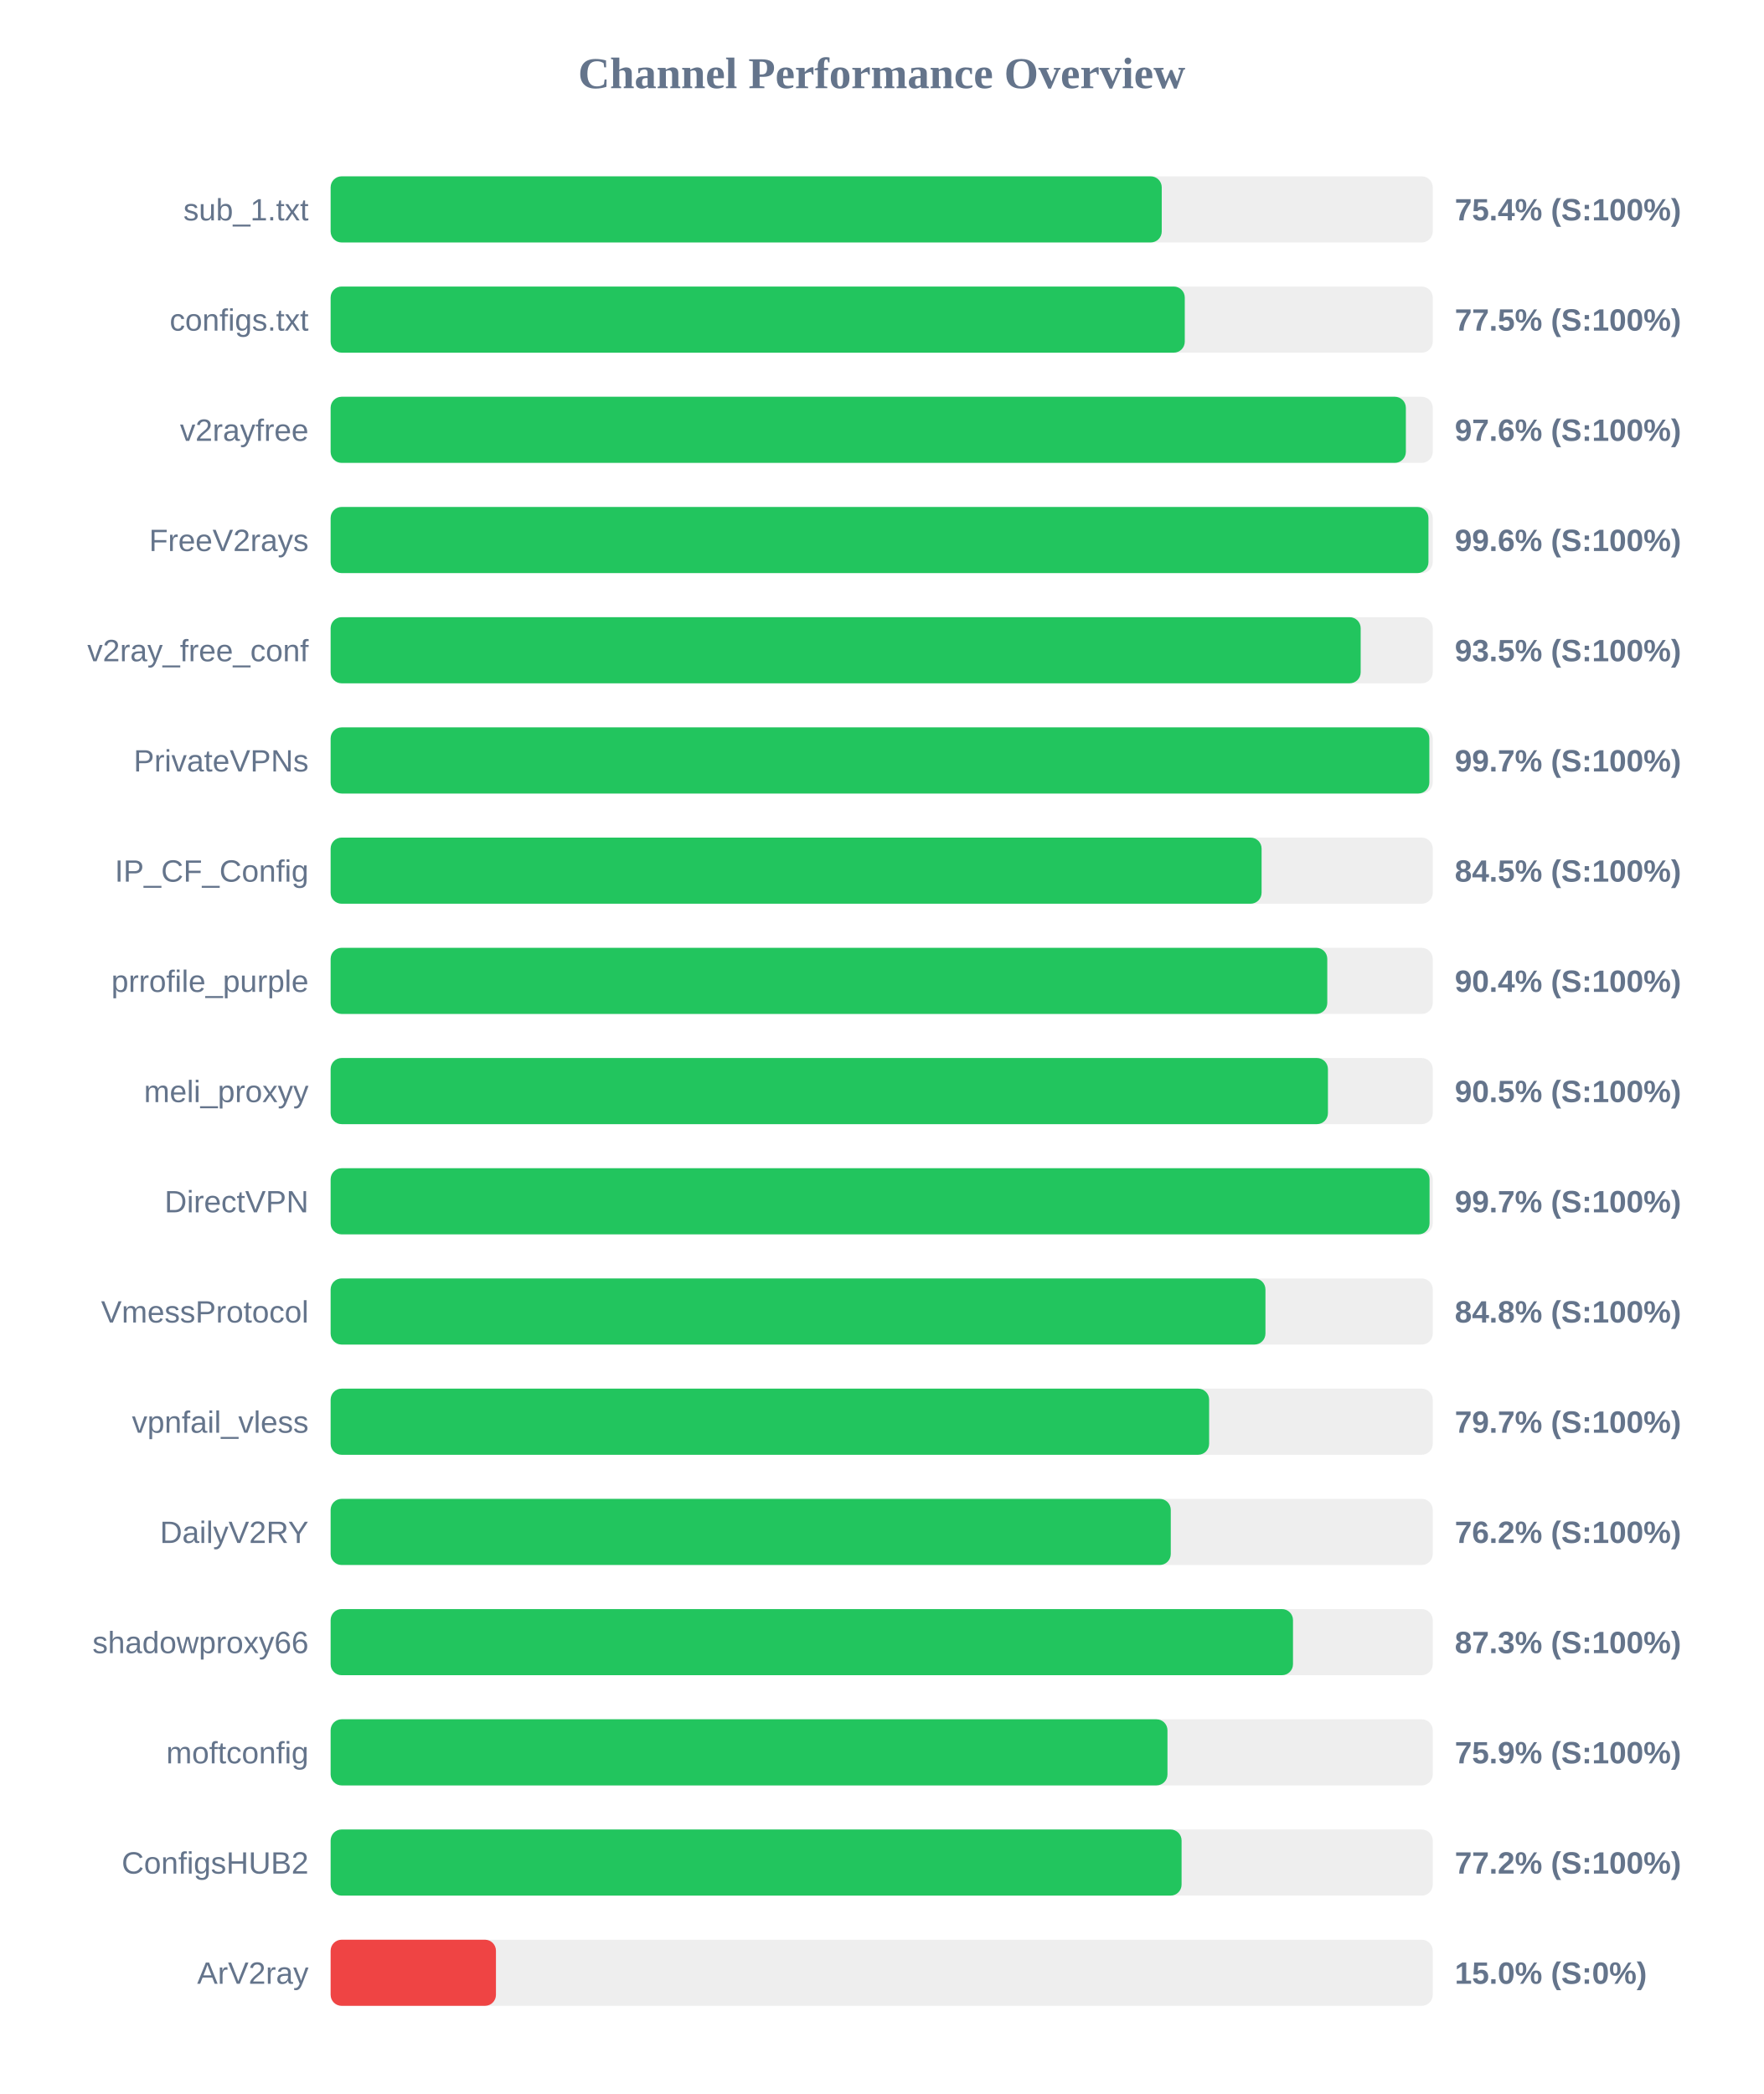
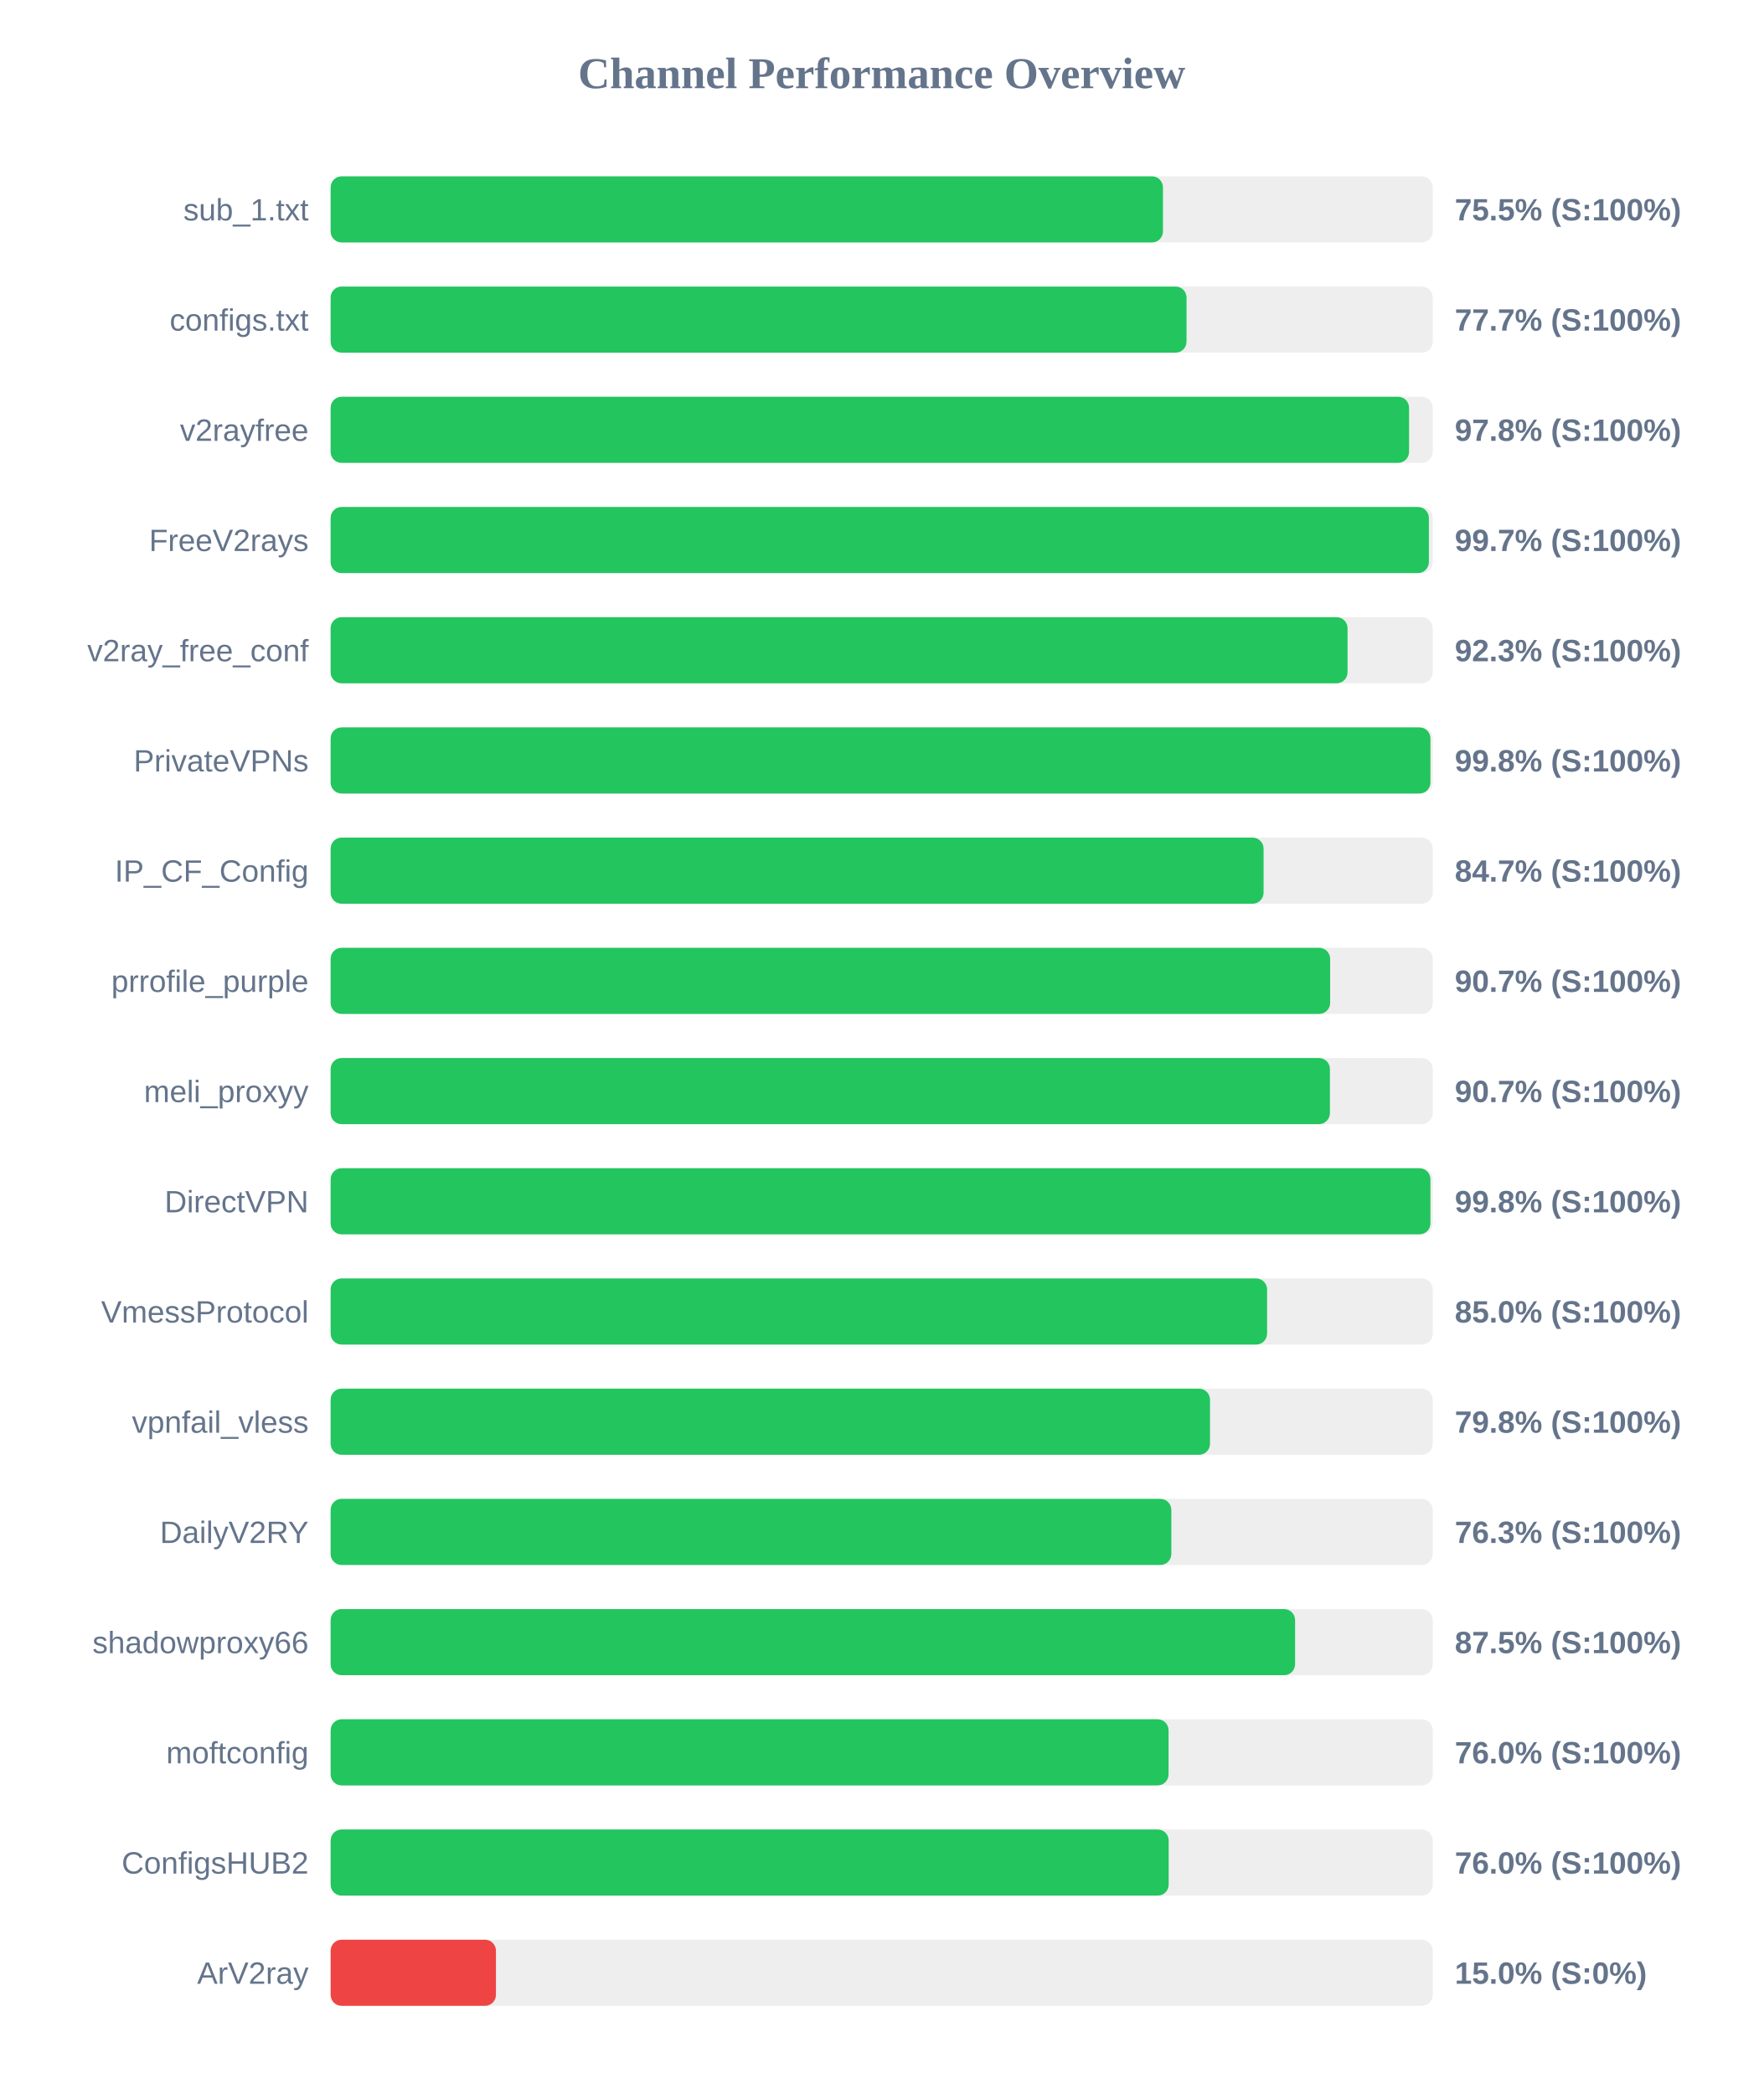
<svg xmlns="http://www.w3.org/2000/svg" width="800" height="950" version="1.1">
  <style>
        .row { font: 14px Arial; fill: #64748b; }
        .score { font: bold 14px Arial; fill: #64748b; }
    </style>
  <text x="400" y="40" text-anchor="middle" font-size="20px" font-weight="bold" fill="#64748b">Channel Performance Overview</text>
  <rect x="150" y="80" width="500" height="30" fill="#eee" rx="5" />
-   <rect x="150" y="80" width="377.05" height="30" fill="#22c55e" rx="5" />
+   <rect x="150" y="80" width="377.6" height="30" fill="#22c55e" rx="5" />
  <text x="140" y="100" text-anchor="end" class="row">sub_1.txt</text>
-   <text x="660" y="100" text-anchor="start" class="score">75.4% (S:100%)</text>
+   <text x="660" y="100" text-anchor="start" class="score">75.5% (S:100%)</text>
  <rect x="150" y="130" width="500" height="30" fill="#eee" rx="5" />
-   <rect x="150" y="130" width="387.5" height="30" fill="#22c55e" rx="5" />
+   <rect x="150" y="130" width="388.3" height="30" fill="#22c55e" rx="5" />
  <text x="140" y="150" text-anchor="end" class="row">configs.txt</text>
-   <text x="660" y="150" text-anchor="start" class="score">77.5% (S:100%)</text>
+   <text x="660" y="150" text-anchor="start" class="score">77.7% (S:100%)</text>
  <rect x="150" y="180" width="500" height="30" fill="#eee" rx="5" />
-   <rect x="150" y="180" width="487.8" height="30" fill="#22c55e" rx="5" />
+   <rect x="150" y="180" width="489.25" height="30" fill="#22c55e" rx="5" />
  <text x="140" y="200" text-anchor="end" class="row">v2rayfree</text>
-   <text x="660" y="200" text-anchor="start" class="score">97.6% (S:100%)</text>
+   <text x="660" y="200" text-anchor="start" class="score">97.8% (S:100%)</text>
  <rect x="150" y="230" width="500" height="30" fill="#eee" rx="5" />
-   <rect x="150" y="230" width="498.05" height="30" fill="#22c55e" rx="5" />
+   <rect x="150" y="230" width="498.25" height="30" fill="#22c55e" rx="5" />
  <text x="140" y="250" text-anchor="end" class="row">FreeV2rays</text>
-   <text x="660" y="250" text-anchor="start" class="score">99.6% (S:100%)</text>
+   <text x="660" y="250" text-anchor="start" class="score">99.7% (S:100%)</text>
  <rect x="150" y="280" width="500" height="30" fill="#eee" rx="5" />
-   <rect x="150" y="280" width="467.3" height="30" fill="#22c55e" rx="5" />
+   <rect x="150" y="280" width="461.35" height="30" fill="#22c55e" rx="5" />
  <text x="140" y="300" text-anchor="end" class="row">v2ray_free_conf</text>
-   <text x="660" y="300" text-anchor="start" class="score">93.5% (S:100%)</text>
+   <text x="660" y="300" text-anchor="start" class="score">92.3% (S:100%)</text>
  <rect x="150" y="330" width="500" height="30" fill="#eee" rx="5" />
-   <rect x="150" y="330" width="498.45" height="30" fill="#22c55e" rx="5" />
+   <rect x="150" y="330" width="498.95" height="30" fill="#22c55e" rx="5" />
  <text x="140" y="350" text-anchor="end" class="row">PrivateVPNs</text>
-   <text x="660" y="350" text-anchor="start" class="score">99.7% (S:100%)</text>
+   <text x="660" y="350" text-anchor="start" class="score">99.8% (S:100%)</text>
  <rect x="150" y="380" width="500" height="30" fill="#eee" rx="5" />
-   <rect x="150" y="380" width="422.35" height="30" fill="#22c55e" rx="5" />
+   <rect x="150" y="380" width="423.25" height="30" fill="#22c55e" rx="5" />
  <text x="140" y="400" text-anchor="end" class="row">IP_CF_Config</text>
-   <text x="660" y="400" text-anchor="start" class="score">84.5% (S:100%)</text>
+   <text x="660" y="400" text-anchor="start" class="score">84.7% (S:100%)</text>
  <rect x="150" y="430" width="500" height="30" fill="#eee" rx="5" />
-   <rect x="150" y="430" width="452.15" height="30" fill="#22c55e" rx="5" />
+   <rect x="150" y="430" width="453.45" height="30" fill="#22c55e" rx="5" />
  <text x="140" y="450" text-anchor="end" class="row">prrofile_purple</text>
-   <text x="660" y="450" text-anchor="start" class="score">90.4% (S:100%)</text>
+   <text x="660" y="450" text-anchor="start" class="score">90.7% (S:100%)</text>
  <rect x="150" y="480" width="500" height="30" fill="#eee" rx="5" />
-   <rect x="150" y="480" width="452.45" height="30" fill="#22c55e" rx="5" />
+   <rect x="150" y="480" width="453.35" height="30" fill="#22c55e" rx="5" />
  <text x="140" y="500" text-anchor="end" class="row">meli_proxyy</text>
-   <text x="660" y="500" text-anchor="start" class="score">90.5% (S:100%)</text>
+   <text x="660" y="500" text-anchor="start" class="score">90.7% (S:100%)</text>
  <rect x="150" y="530" width="500" height="30" fill="#eee" rx="5" />
-   <rect x="150" y="530" width="498.55" height="30" fill="#22c55e" rx="5" />
+   <rect x="150" y="530" width="498.95" height="30" fill="#22c55e" rx="5" />
  <text x="140" y="550" text-anchor="end" class="row">DirectVPN</text>
-   <text x="660" y="550" text-anchor="start" class="score">99.7% (S:100%)</text>
+   <text x="660" y="550" text-anchor="start" class="score">99.8% (S:100%)</text>
  <rect x="150" y="580" width="500" height="30" fill="#eee" rx="5" />
-   <rect x="150" y="580" width="424.1" height="30" fill="#22c55e" rx="5" />
+   <rect x="150" y="580" width="424.85" height="30" fill="#22c55e" rx="5" />
  <text x="140" y="600" text-anchor="end" class="row">VmessProtocol</text>
-   <text x="660" y="600" text-anchor="start" class="score">84.8% (S:100%)</text>
+   <text x="660" y="600" text-anchor="start" class="score">85.0% (S:100%)</text>
  <rect x="150" y="630" width="500" height="30" fill="#eee" rx="5" />
-   <rect x="150" y="630" width="398.55" height="30" fill="#22c55e" rx="5" />
+   <rect x="150" y="630" width="398.95" height="30" fill="#22c55e" rx="5" />
  <text x="140" y="650" text-anchor="end" class="row">vpnfail_vless</text>
-   <text x="660" y="650" text-anchor="start" class="score">79.7% (S:100%)</text>
+   <text x="660" y="650" text-anchor="start" class="score">79.8% (S:100%)</text>
  <rect x="150" y="680" width="500" height="30" fill="#eee" rx="5" />
-   <rect x="150" y="680" width="381.15" height="30" fill="#22c55e" rx="5" />
+   <rect x="150" y="680" width="381.4" height="30" fill="#22c55e" rx="5" />
  <text x="140" y="700" text-anchor="end" class="row">DailyV2RY</text>
-   <text x="660" y="700" text-anchor="start" class="score">76.2% (S:100%)</text>
+   <text x="660" y="700" text-anchor="start" class="score">76.3% (S:100%)</text>
  <rect x="150" y="730" width="500" height="30" fill="#eee" rx="5" />
-   <rect x="150" y="730" width="436.6" height="30" fill="#22c55e" rx="5" />
+   <rect x="150" y="730" width="437.55" height="30" fill="#22c55e" rx="5" />
  <text x="140" y="750" text-anchor="end" class="row">shadowproxy66</text>
-   <text x="660" y="750" text-anchor="start" class="score">87.3% (S:100%)</text>
+   <text x="660" y="750" text-anchor="start" class="score">87.5% (S:100%)</text>
  <rect x="150" y="780" width="500" height="30" fill="#eee" rx="5" />
-   <rect x="150" y="780" width="379.65" height="30" fill="#22c55e" rx="5" />
+   <rect x="150" y="780" width="380.15" height="30" fill="#22c55e" rx="5" />
  <text x="140" y="800" text-anchor="end" class="row">moftconfig</text>
-   <text x="660" y="800" text-anchor="start" class="score">75.9% (S:100%)</text>
+   <text x="660" y="800" text-anchor="start" class="score">76.0% (S:100%)</text>
  <rect x="150" y="830" width="500" height="30" fill="#eee" rx="5" />
-   <rect x="150" y="830" width="386.05" height="30" fill="#22c55e" rx="5" />
+   <rect x="150" y="830" width="380.2" height="30" fill="#22c55e" rx="5" />
  <text x="140" y="850" text-anchor="end" class="row">ConfigsHUB2</text>
-   <text x="660" y="850" text-anchor="start" class="score">77.2% (S:100%)</text>
+   <text x="660" y="850" text-anchor="start" class="score">76.0% (S:100%)</text>
  <rect x="150" y="880" width="500" height="30" fill="#eee" rx="5" />
  <rect x="150" y="880" width="75.0" height="30" fill="#ef4444" rx="5" />
  <text x="140" y="900" text-anchor="end" class="row">ArV2ray</text>
  <text x="660" y="900" text-anchor="start" class="score">15.0% (S:0%)</text>
</svg>
